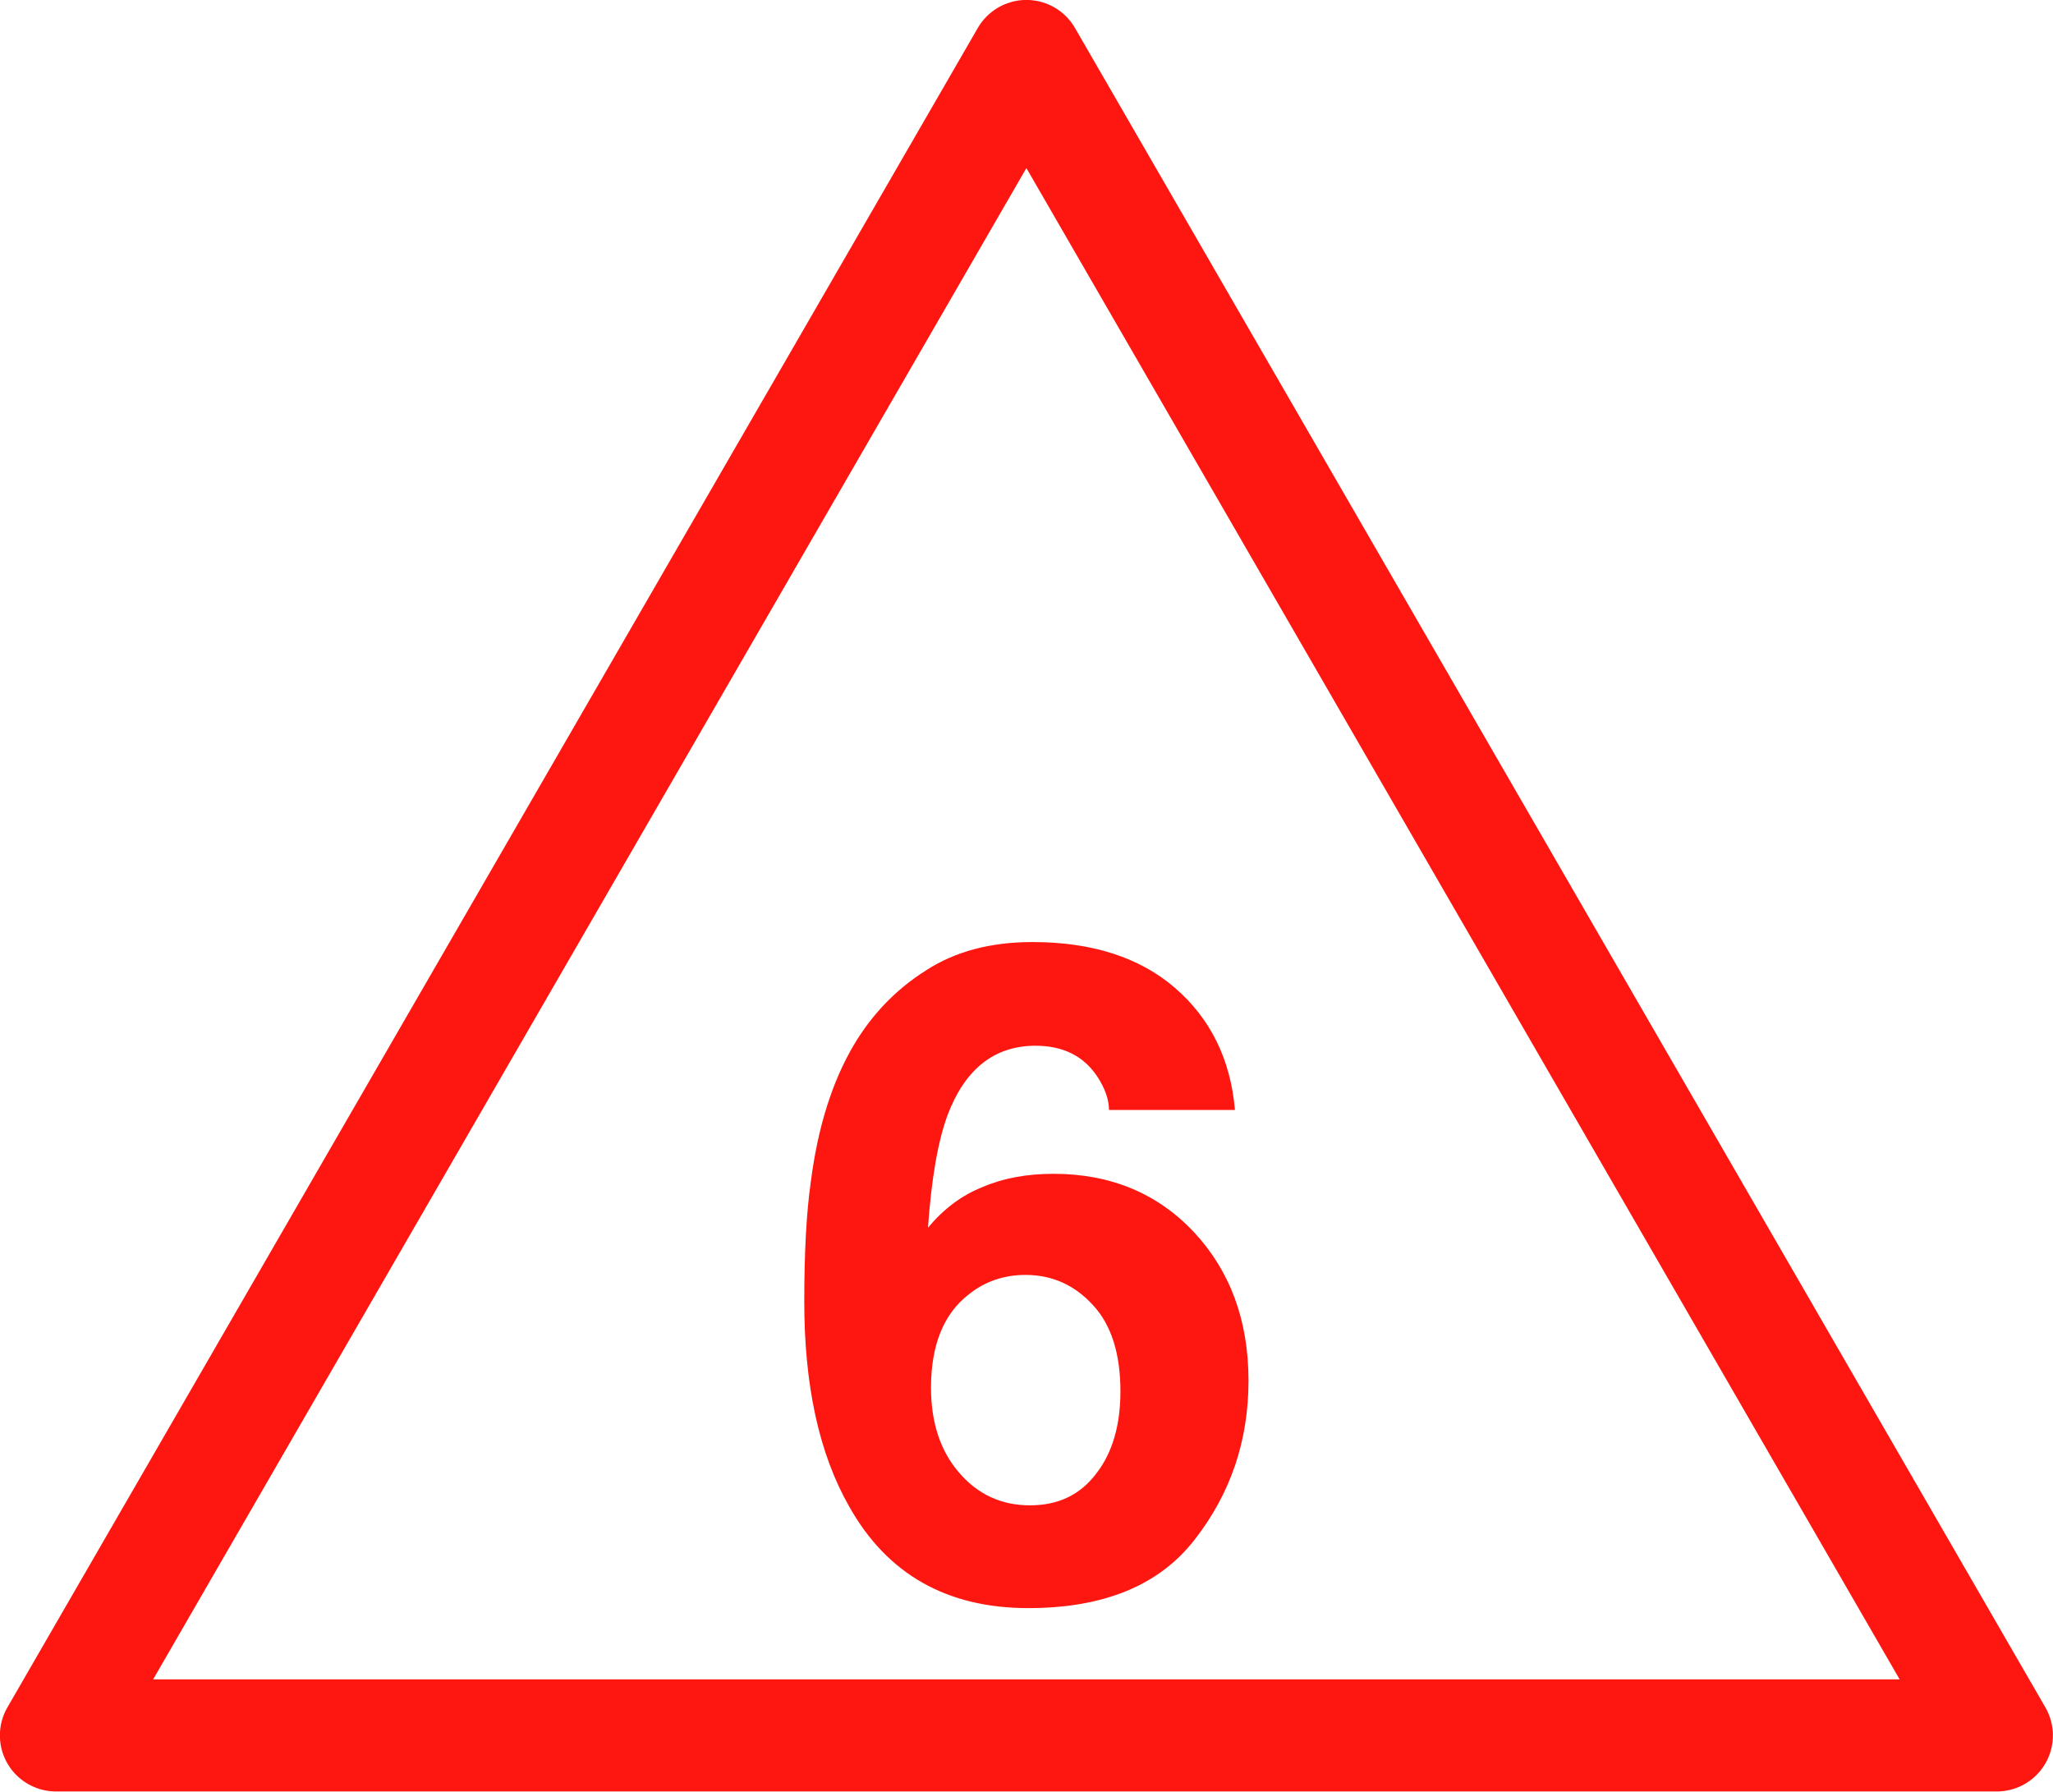
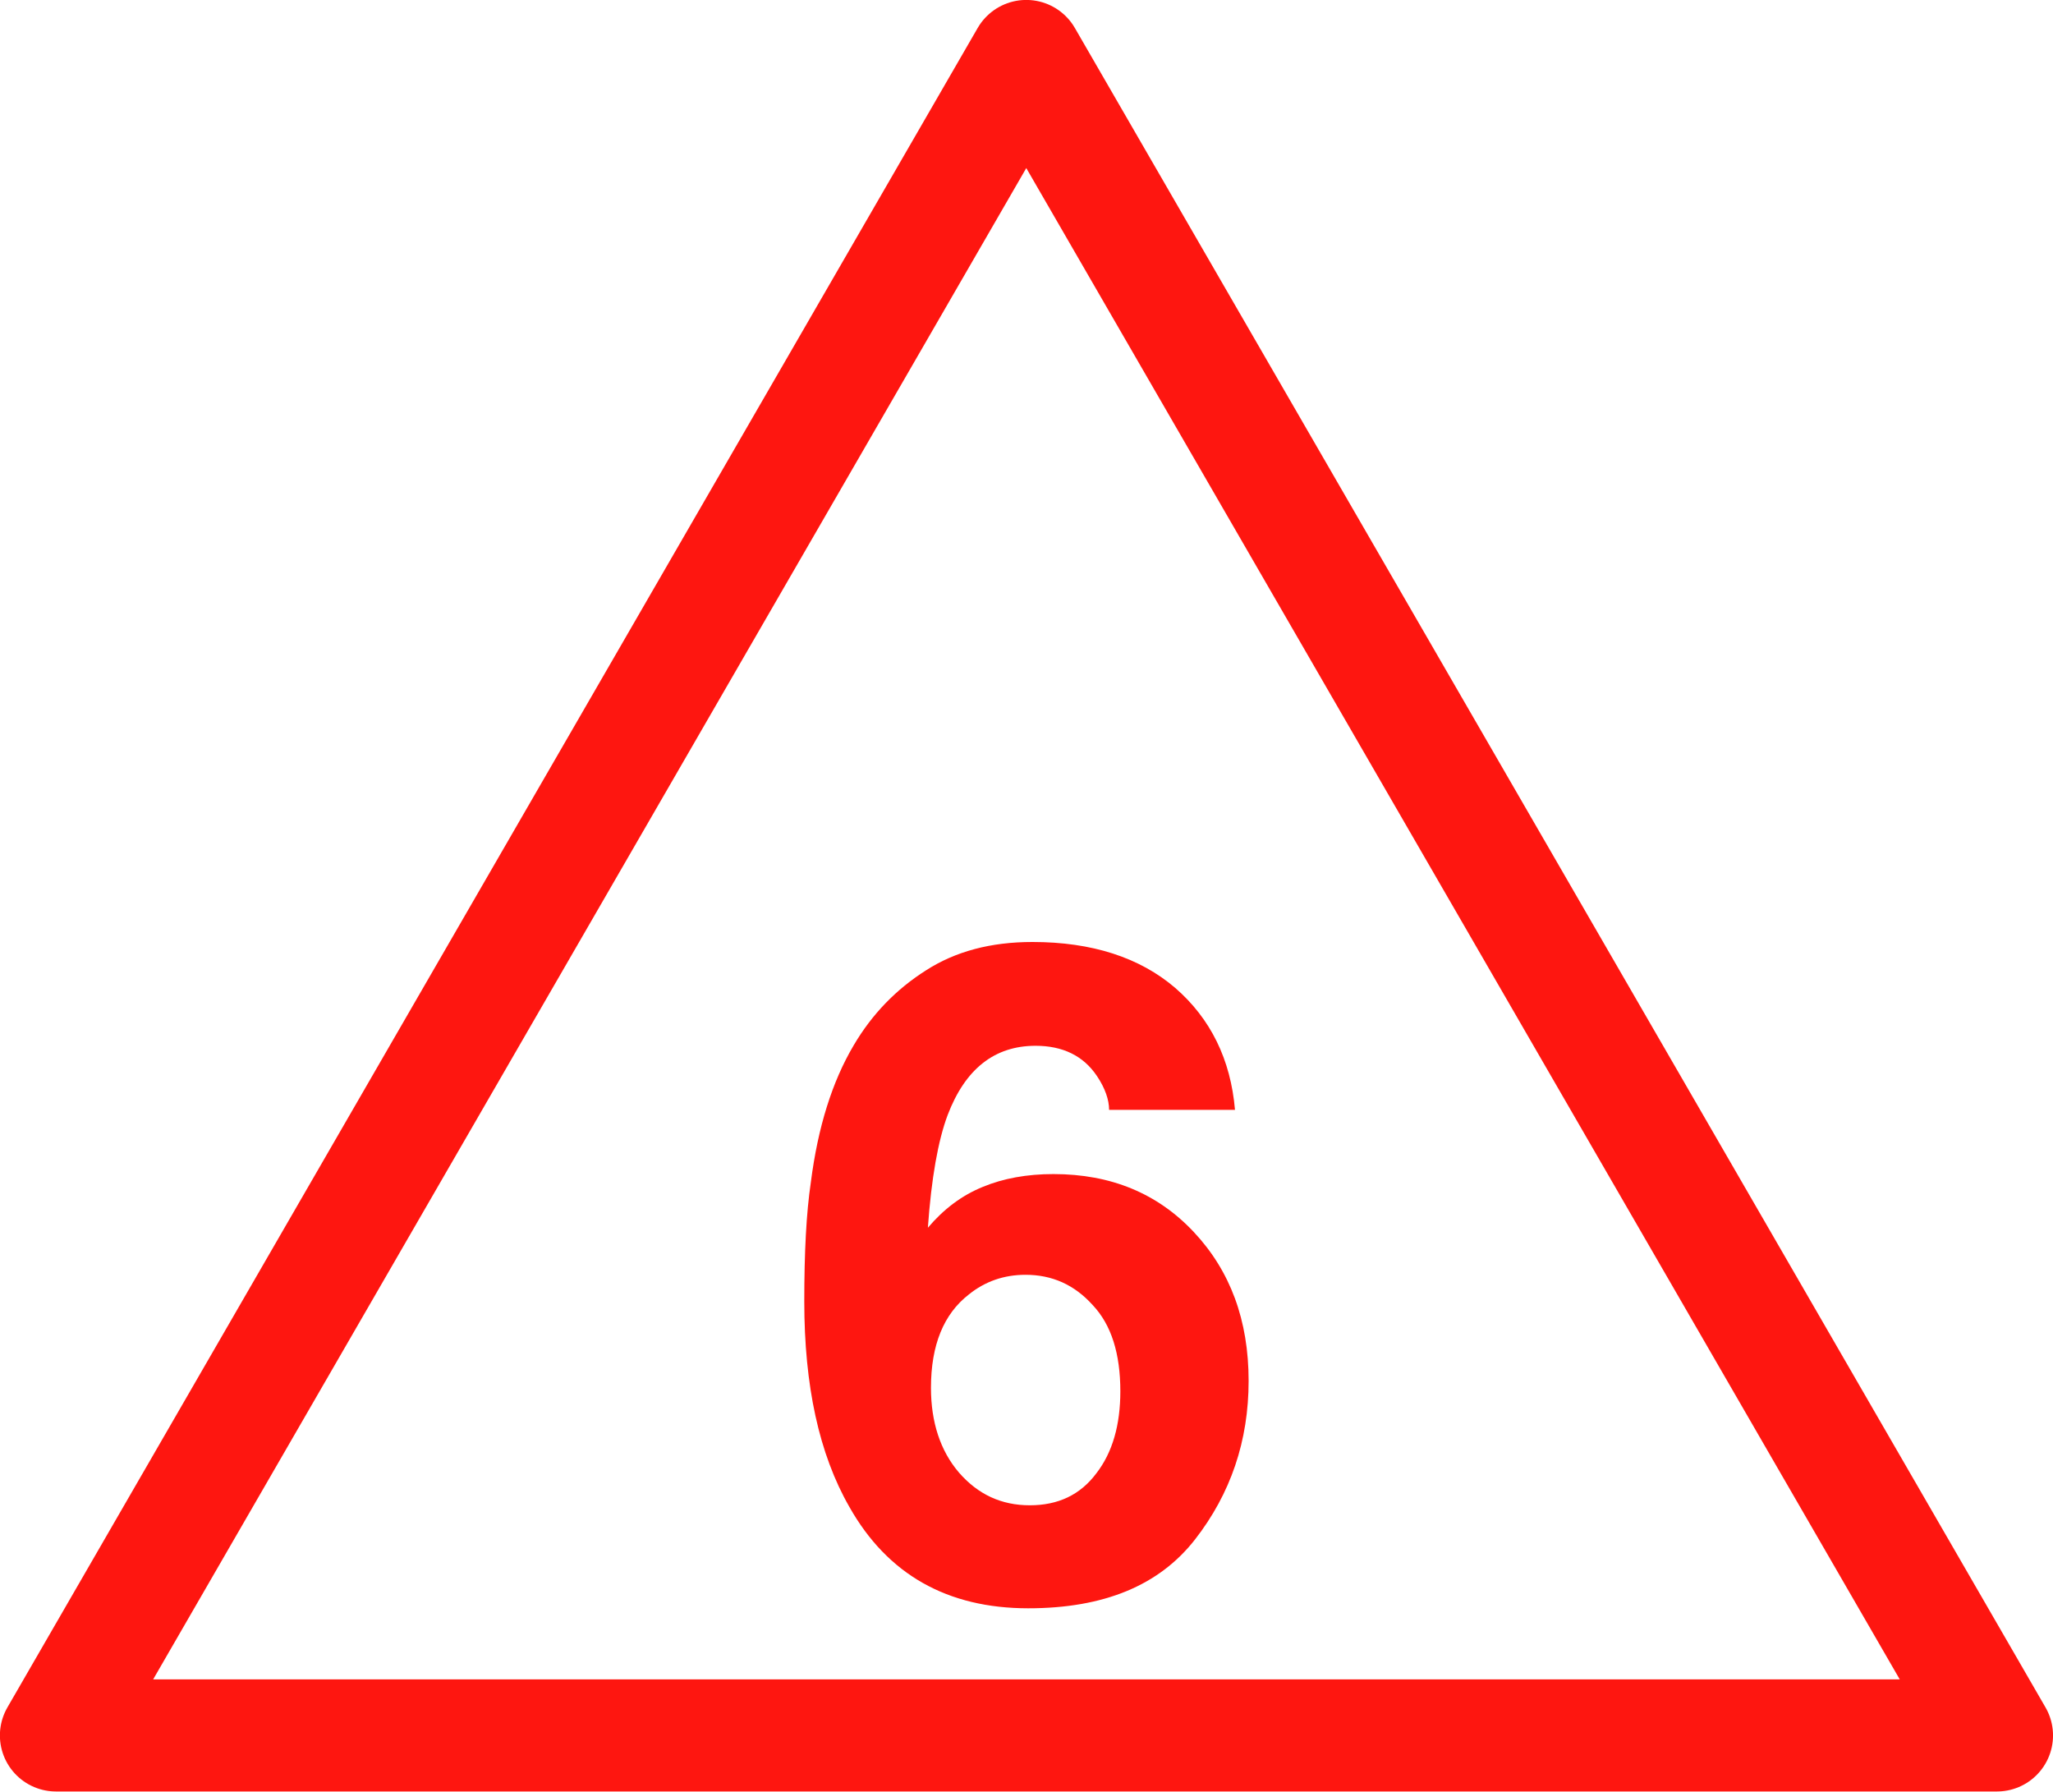
- <svg xmlns="http://www.w3.org/2000/svg" width="18.338" height="16" viewBox="0 0 18.338 16">
-   <path fill-rule="nonzero" fill="rgb(100%, 100%, 100%)" fill-opacity="1" stroke-width="10.156" stroke-linecap="butt" stroke-linejoin="round" stroke="rgb(99.608%, 8.627%, 6.275%)" stroke-opacity="1" stroke-miterlimit="4" d="M 3468.561 663.874 L 3556.403 816.032 L 3380.719 816.032 Z M 3468.561 663.874 " transform="matrix(0.0986764, 0, 0, 0.0985813, -333.0971, -64.94552)" />
-   <path fill-rule="nonzero" fill="rgb(99.608%, 8.627%, 6.275%)" fill-opacity="1" d="M 8.316 12.395 C 8.316 12.703 8.398 12.957 8.566 13.152 C 8.734 13.348 8.945 13.445 9.199 13.445 C 9.453 13.445 9.648 13.352 9.793 13.16 C 9.938 12.973 10.008 12.727 10.008 12.426 C 10.008 12.09 9.926 11.832 9.762 11.656 C 9.598 11.477 9.398 11.387 9.16 11.387 C 8.969 11.387 8.797 11.445 8.652 11.562 C 8.43 11.734 8.316 12.012 8.316 12.395 Z M 9.906 9.914 C 9.906 9.824 9.871 9.719 9.797 9.609 C 9.676 9.43 9.492 9.34 9.25 9.34 C 8.883 9.34 8.621 9.547 8.465 9.957 C 8.379 10.188 8.32 10.523 8.289 10.965 C 8.43 10.797 8.59 10.676 8.777 10.602 C 8.961 10.523 9.172 10.484 9.41 10.484 C 9.922 10.484 10.34 10.66 10.664 11.004 C 10.988 11.352 11.152 11.793 11.152 12.332 C 11.152 12.867 10.992 13.34 10.672 13.75 C 10.355 14.16 9.859 14.363 9.184 14.363 C 8.461 14.363 7.926 14.062 7.586 13.457 C 7.316 12.984 7.184 12.375 7.184 11.625 C 7.184 11.188 7.203 10.832 7.242 10.559 C 7.305 10.066 7.434 9.66 7.625 9.336 C 7.789 9.059 8.004 8.836 8.27 8.668 C 8.535 8.496 8.852 8.414 9.223 8.414 C 9.754 8.414 10.18 8.551 10.496 8.824 C 10.812 9.098 10.992 9.461 11.031 9.914 Z M 6.93 7.965 " />
+ <svg xmlns="http://www.w3.org/2000/svg" width="20.63" height="18" viewBox="0 0 20.63 18">
+   <path fill-rule="nonzero" fill="rgb(100%, 100%, 100%)" fill-opacity="1" stroke-width="10.156" stroke-linecap="butt" stroke-linejoin="round" stroke="rgb(99.608%, 8.627%, 6.275%)" stroke-opacity="1" stroke-miterlimit="4" d="M 3468.548 663.874 L 3556.412 816.032 L 3380.719 816.032 Z M 3468.548 663.874 " transform="matrix(0.111011, 0, 0, 0.110904, -374.7343, -73.06372)" />
+   <path fill-rule="nonzero" fill="rgb(99.608%, 8.627%, 6.275%)" fill-opacity="1" d="M 9.355 13.945 C 9.355 14.289 9.449 14.578 9.637 14.797 C 9.828 15.016 10.062 15.125 10.348 15.125 C 10.633 15.125 10.855 15.02 11.016 14.805 C 11.18 14.594 11.258 14.316 11.258 13.98 C 11.258 13.602 11.168 13.312 10.98 13.113 C 10.797 12.91 10.574 12.809 10.305 12.809 C 10.09 12.809 9.898 12.875 9.734 13.008 C 9.484 13.203 9.355 13.512 9.355 13.945 Z M 11.145 11.152 C 11.145 11.051 11.105 10.934 11.023 10.812 C 10.887 10.609 10.68 10.508 10.406 10.508 C 9.992 10.508 9.699 10.742 9.523 11.203 C 9.426 11.461 9.359 11.84 9.324 12.336 C 9.484 12.148 9.664 12.012 9.875 11.926 C 10.082 11.84 10.32 11.797 10.586 11.797 C 11.164 11.797 11.633 11.992 11.996 12.379 C 12.363 12.77 12.547 13.266 12.547 13.875 C 12.547 14.477 12.367 15.008 12.008 15.469 C 11.648 15.93 11.094 16.16 10.332 16.16 C 9.52 16.16 8.918 15.82 8.535 15.141 C 8.23 14.609 8.082 13.922 8.082 13.078 C 8.082 12.586 8.102 12.188 8.148 11.879 C 8.219 11.324 8.363 10.867 8.578 10.504 C 8.762 10.191 9.004 9.941 9.305 9.75 C 9.602 9.559 9.957 9.465 10.375 9.465 C 10.973 9.465 11.453 9.621 11.809 9.926 C 12.164 10.234 12.367 10.645 12.41 11.152 Z M 7.797 8.961 " />
</svg>
